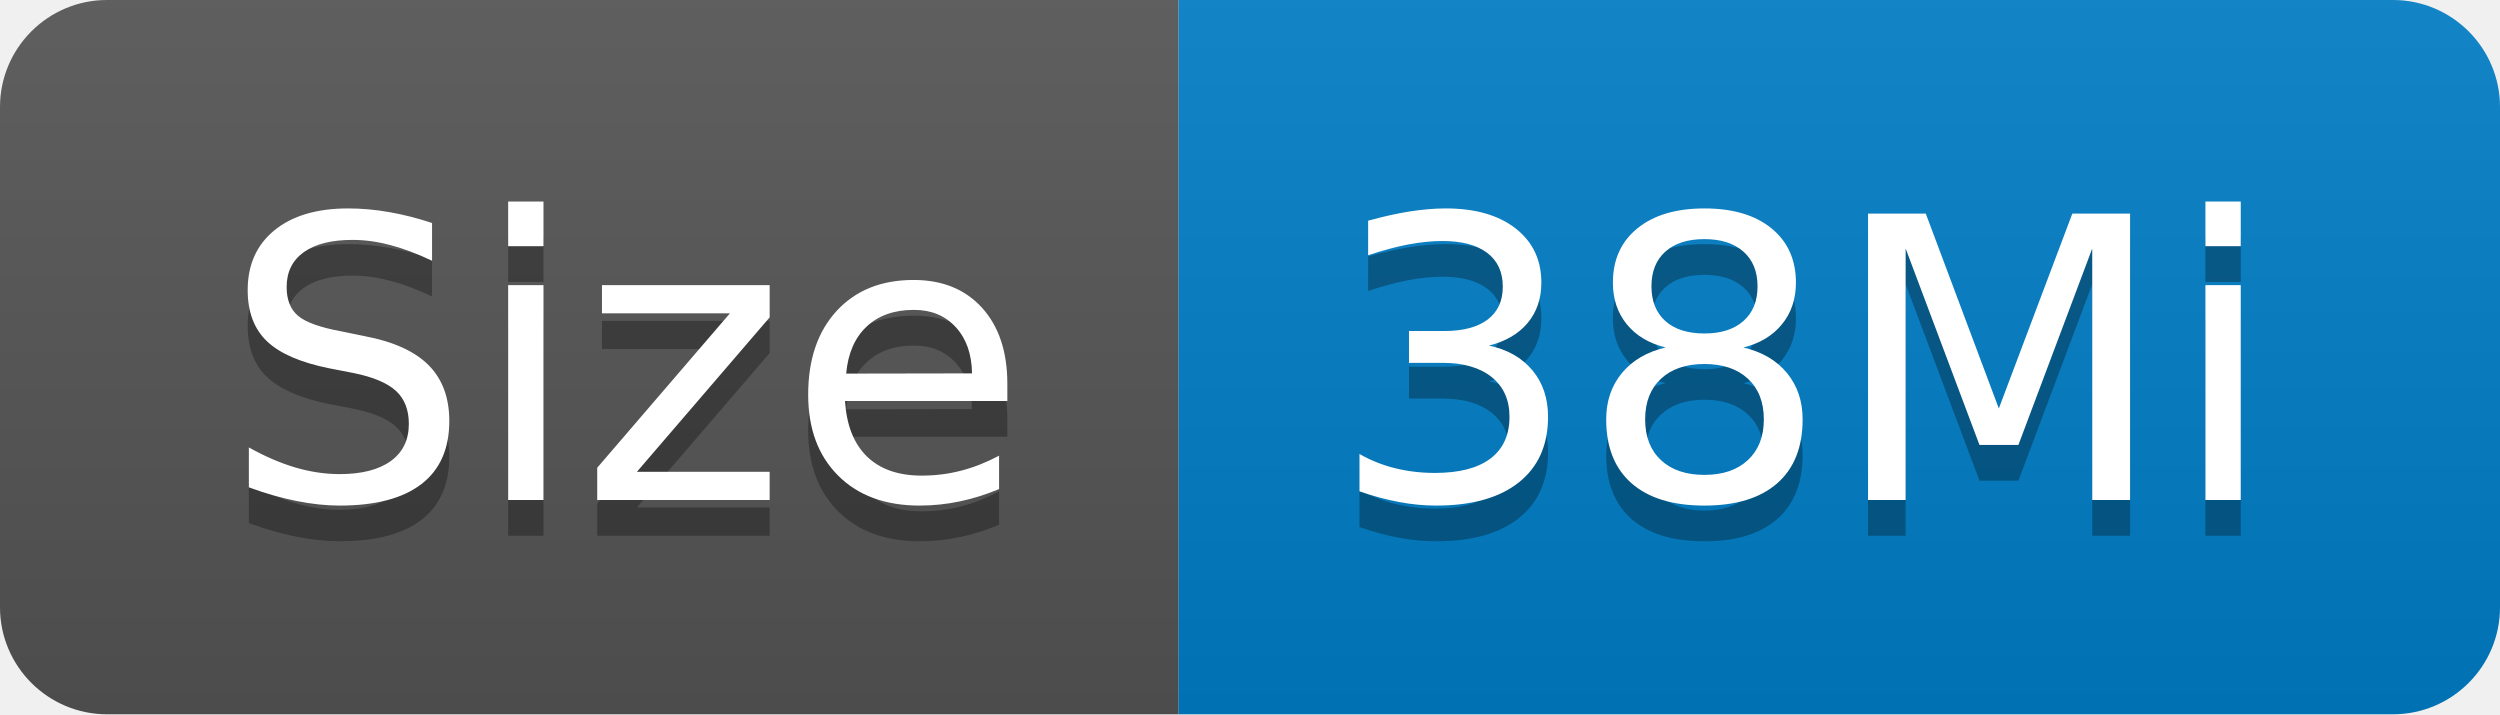
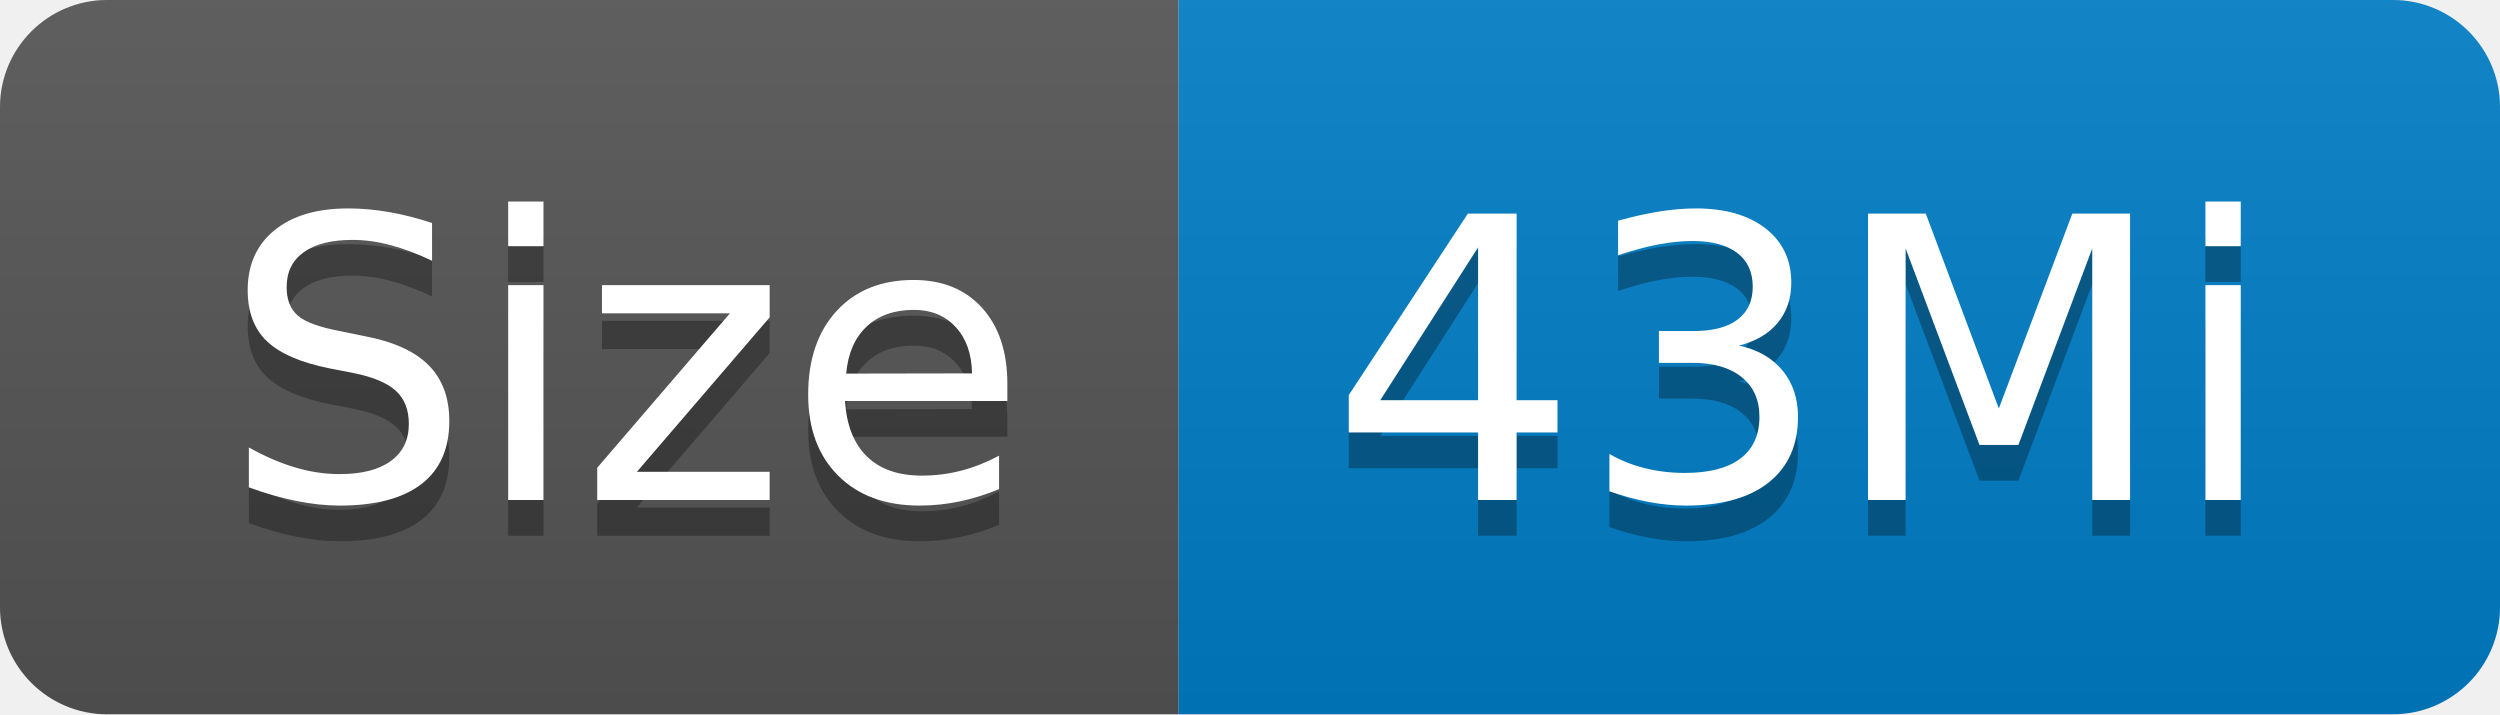
- <svg xmlns="http://www.w3.org/2000/svg" width="70" height="20" role="img" aria-label="Size: 38Mi">
+ <svg xmlns="http://www.w3.org/2000/svg" width="70" height="20" role="img" aria-label="Size: 43Mi">
  <linearGradient id="s" x2="0" y2="100%">
    <stop offset="0" stop-color="#bbb" stop-opacity=".1" />
    <stop offset="1" stop-opacity=".1" />
  </linearGradient>
  <clipPath id="r">
    <rect width="70" height="20" rx="3" fill="#fff" />
  </clipPath>
  <g clip-path="url(#r)">
    <rect width="33" height="20" fill="#555" />
    <rect x="33" width="37" height="20" fill="#007ec6" />
    <rect width="70" height="20" fill="url(#s)" />
  </g>
  <g fill="#fff" text-anchor="middle" font-family="Verdana,Geneva,DejaVu Sans,sans-serif" text-rendering="geometricPrecision" font-size="110">
    <text aria-hidden="true" x="175" y="150" fill="#010101" fill-opacity=".3" transform="scale(.1)" textLength="230">Size</text>
    <text x="175" y="140" transform="scale(.1)" fill="#fff" textLength="230">Size</text>
-     <text aria-hidden="true" x="505" y="150" fill="#010101" fill-opacity=".3" transform="scale(.1)" textLength="270">38Mi</text>
-     <text x="505" y="140" transform="scale(.1)" fill="#fff" textLength="270">38Mi</text>
+     <text aria-hidden="true" x="505" y="150" fill="#010101" fill-opacity=".3" transform="scale(.1)" textLength="270">43Mi</text>
+     <text x="505" y="140" transform="scale(.1)" fill="#fff" textLength="270">43Mi</text>
  </g>
</svg>
